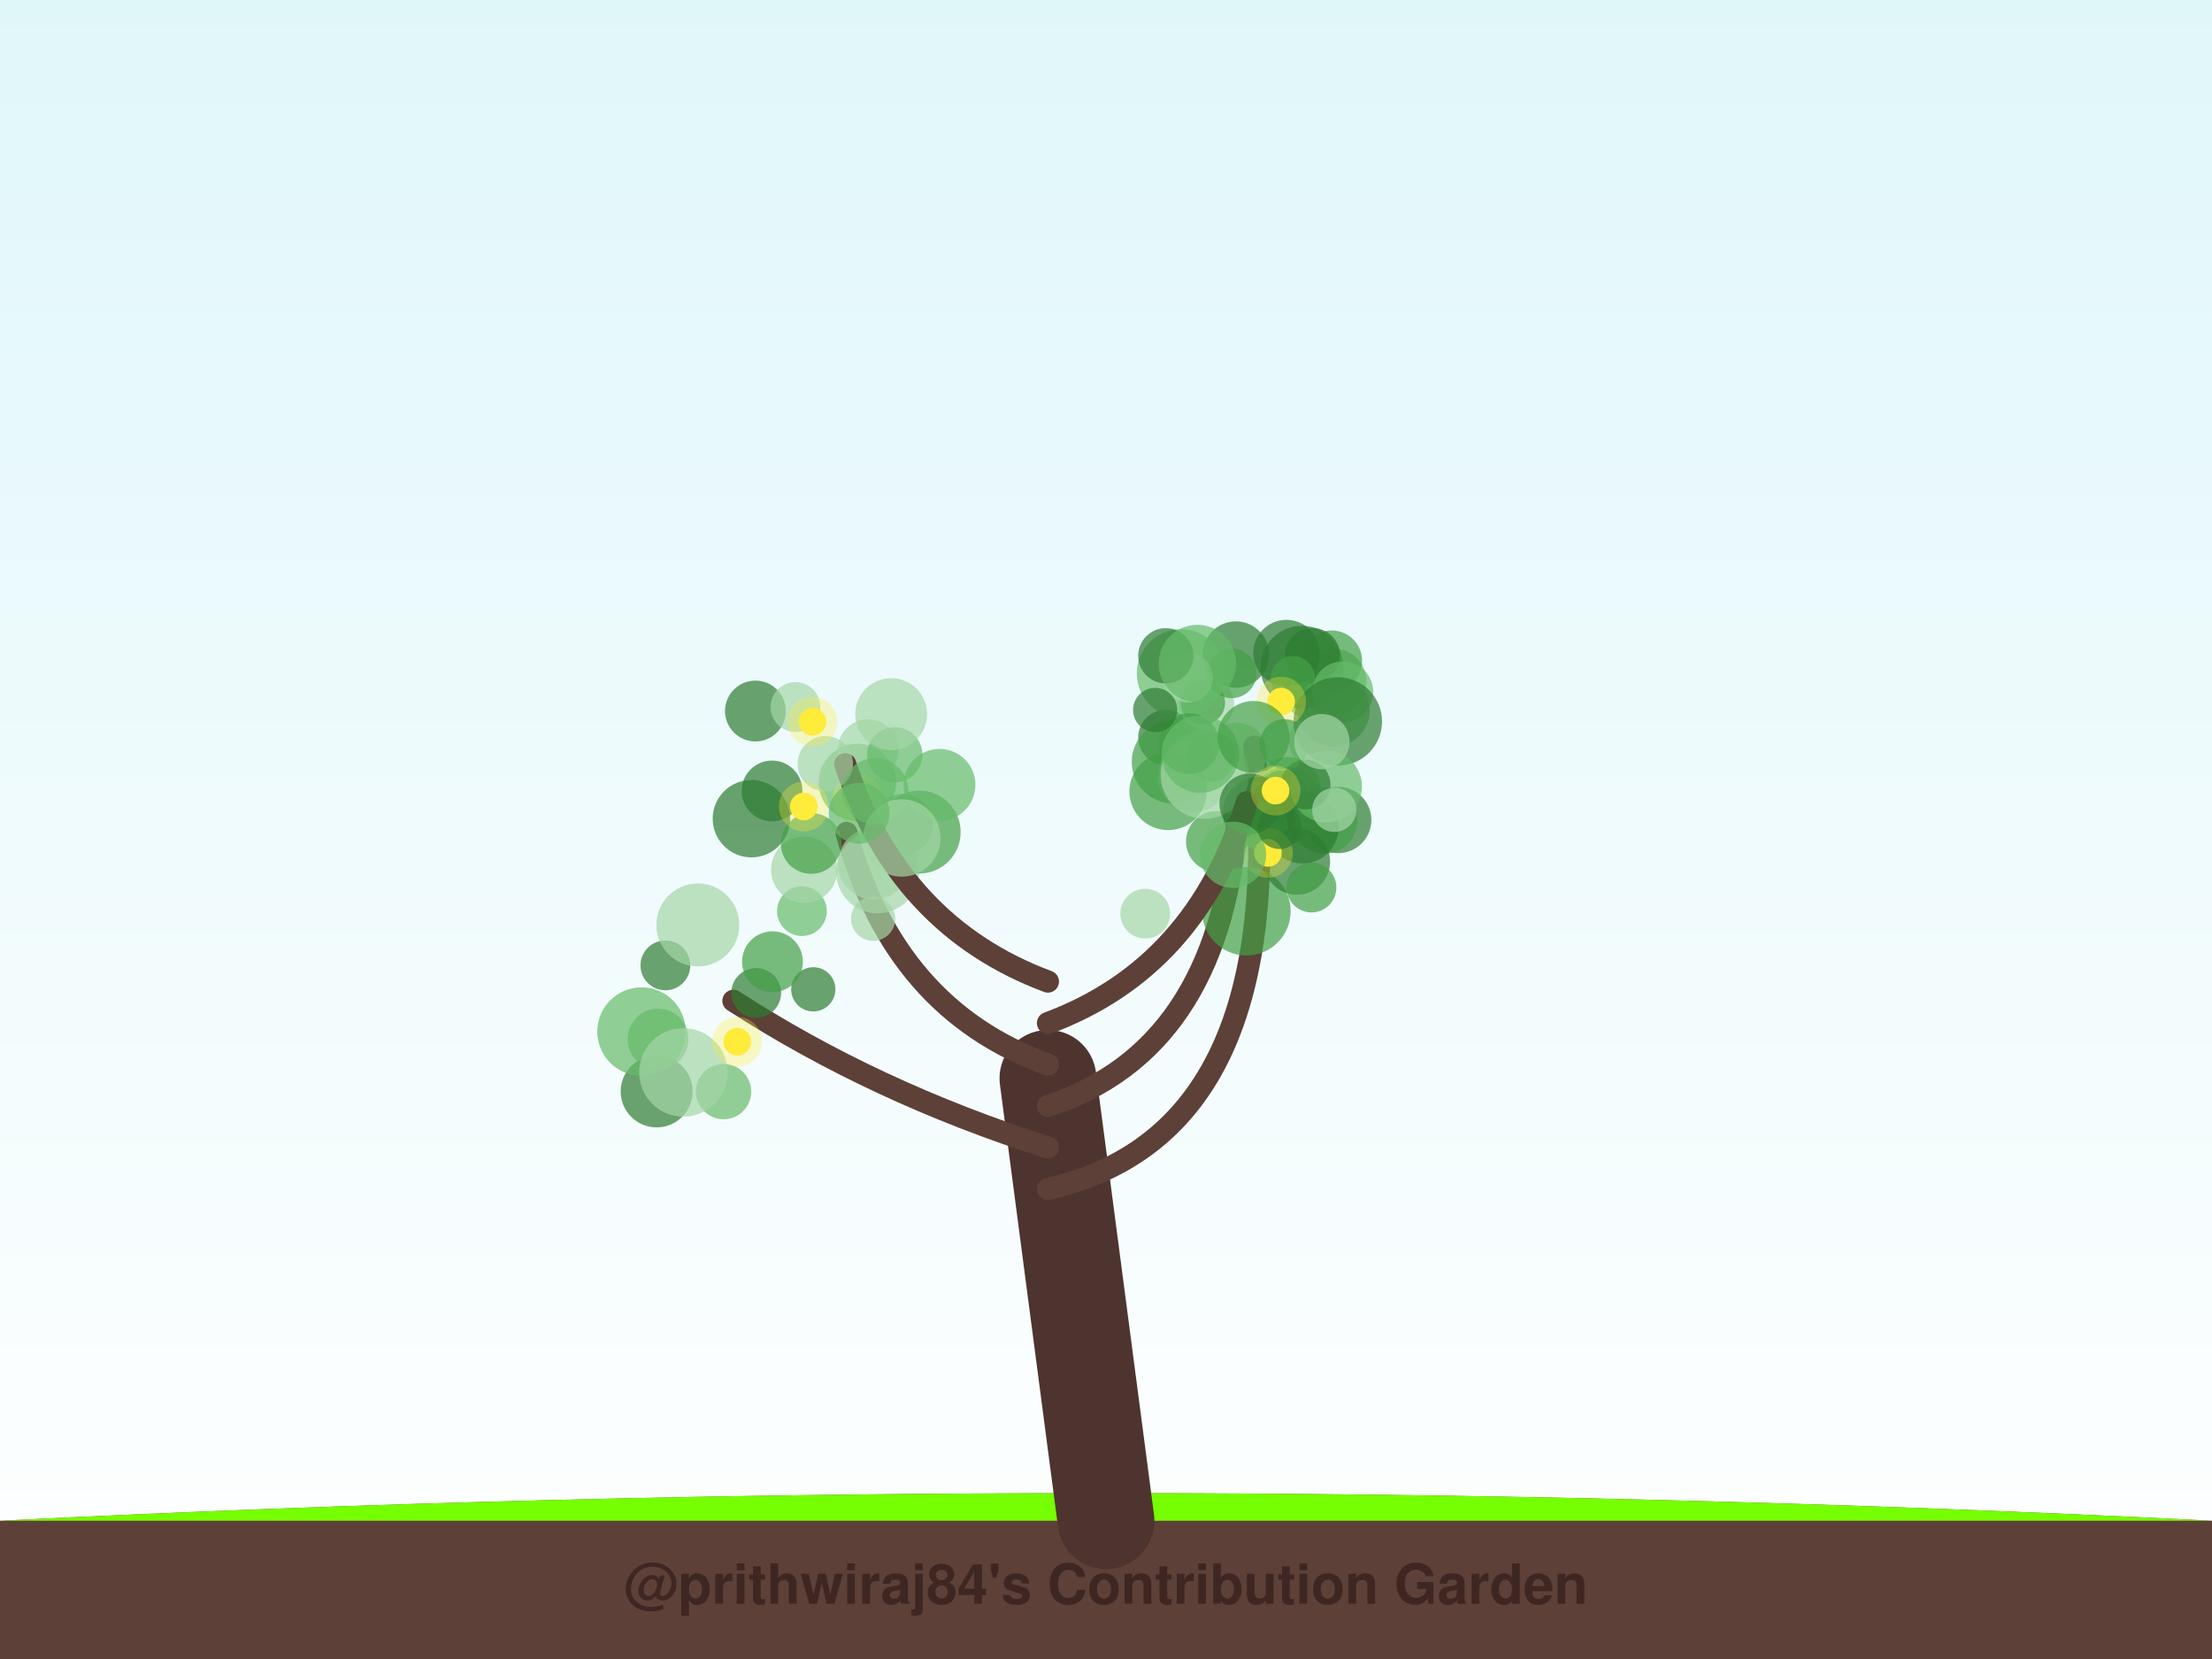
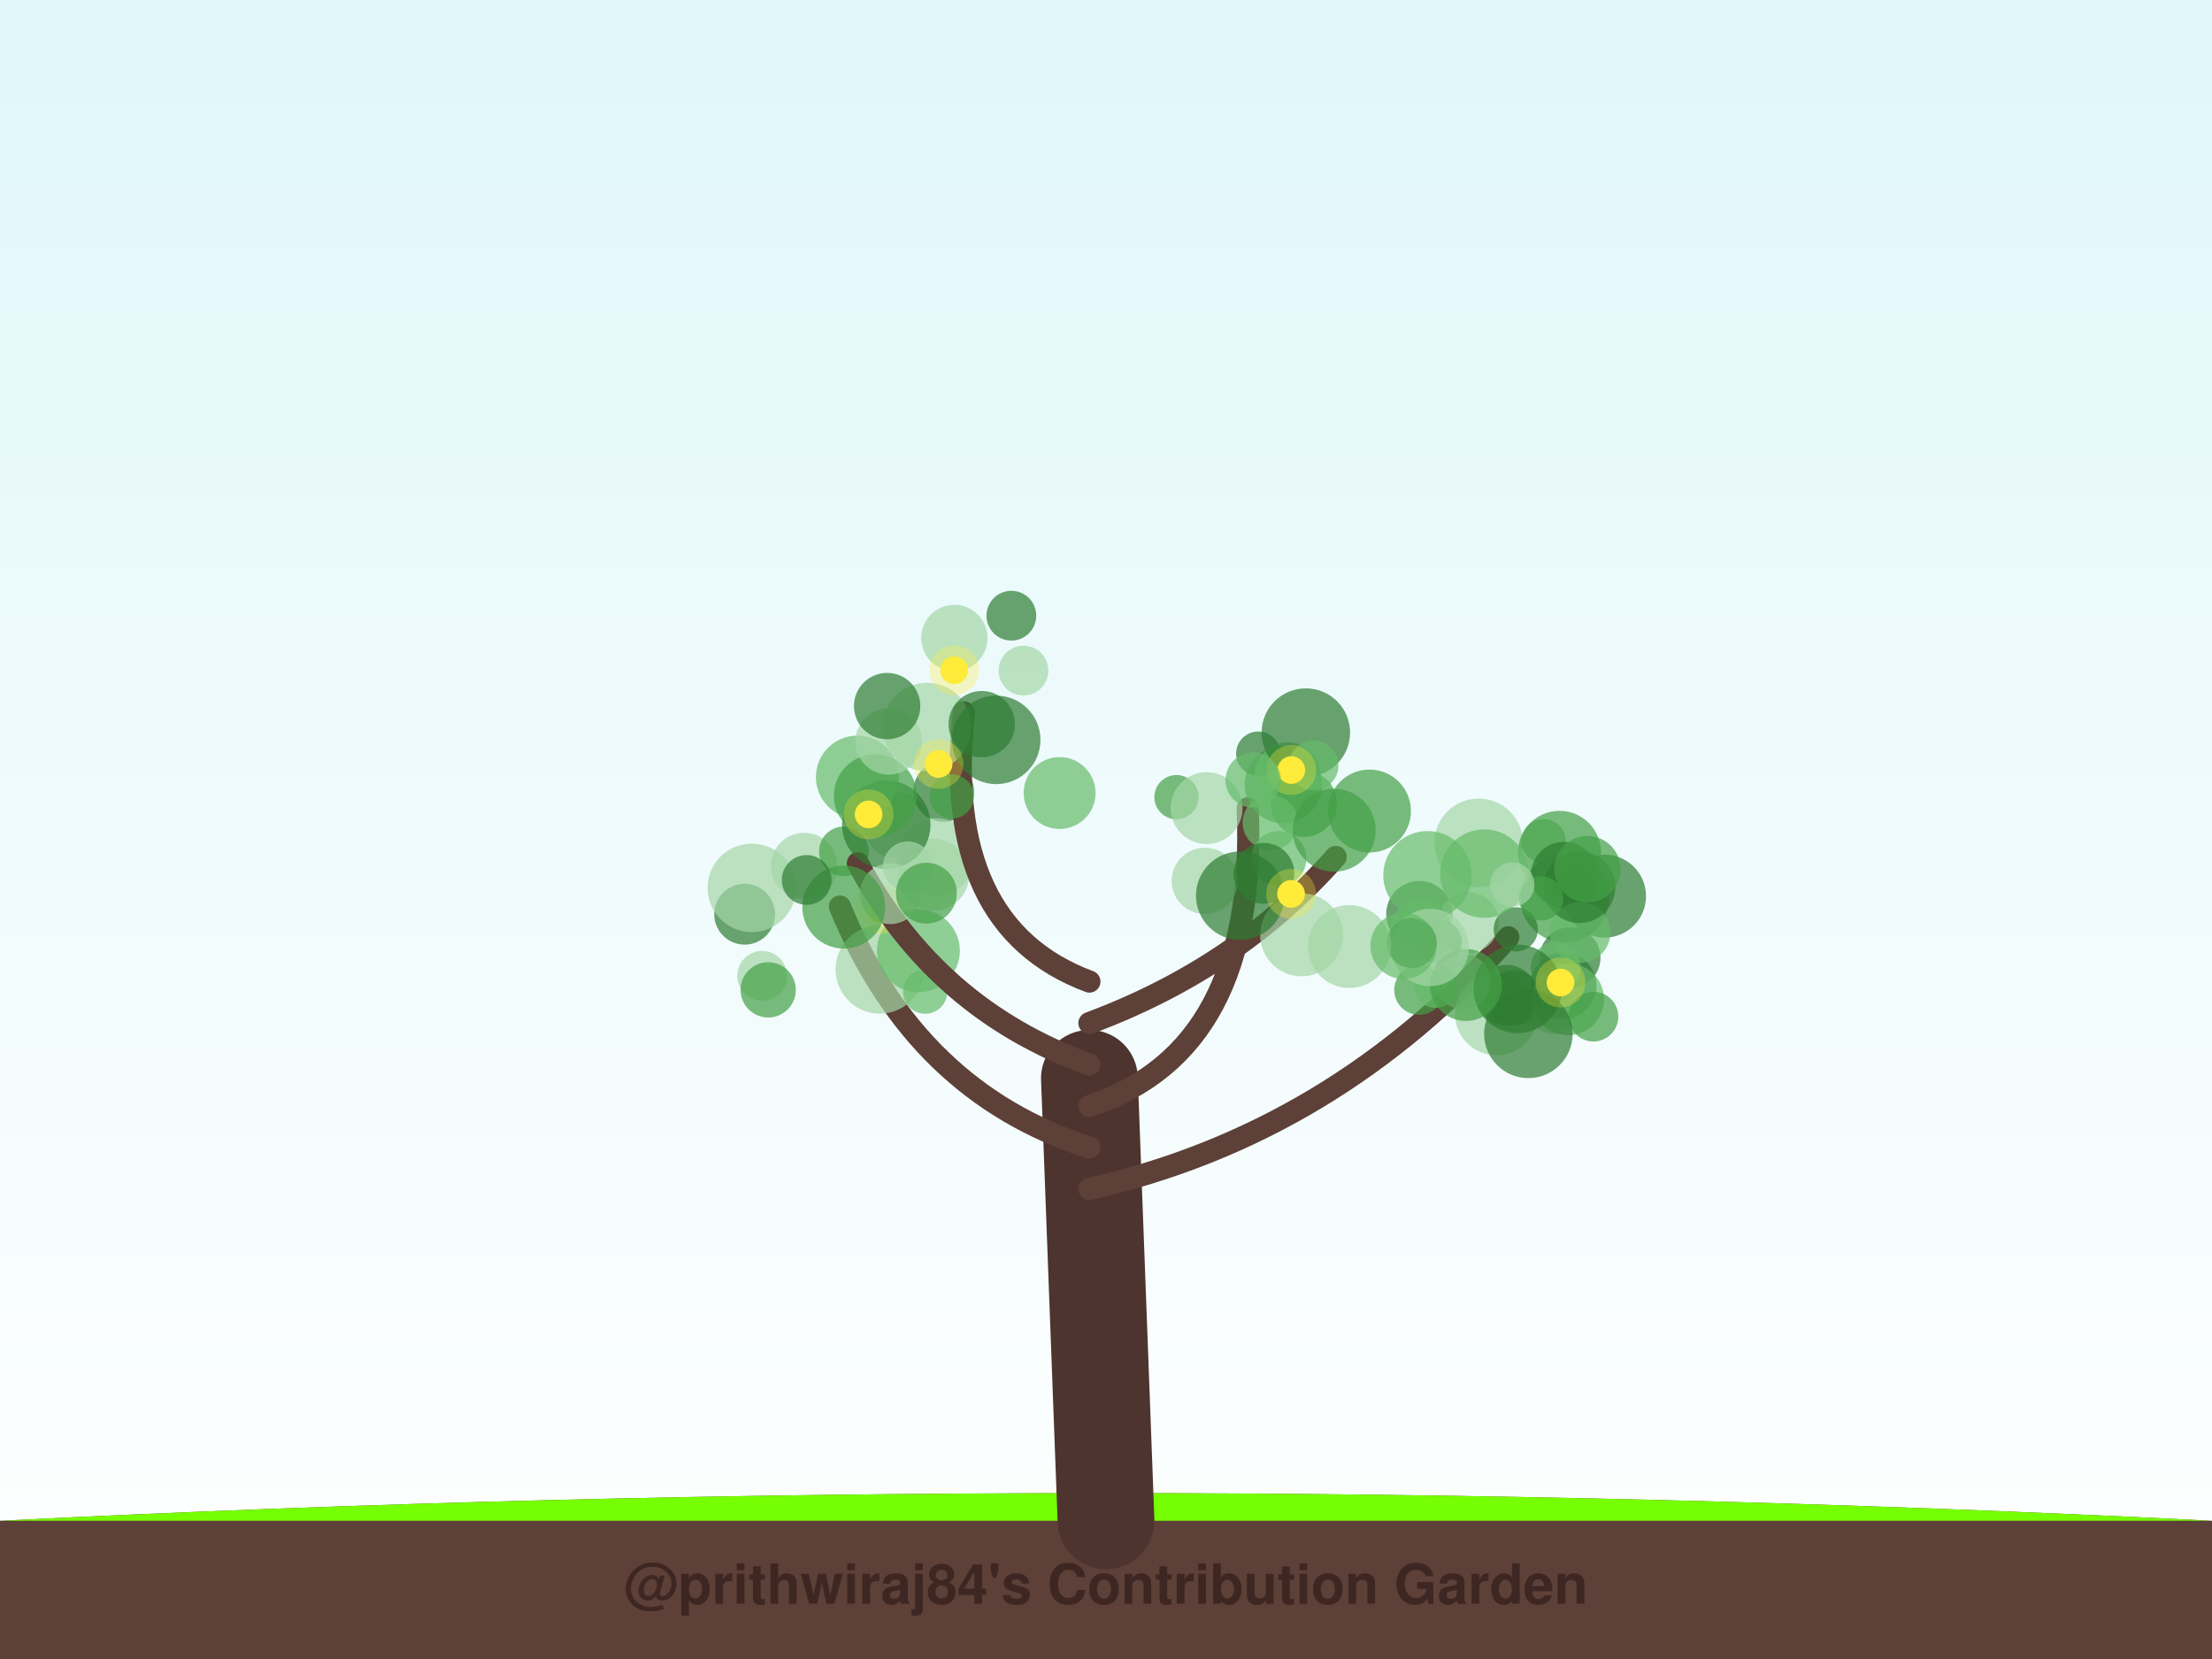
<svg xmlns="http://www.w3.org/2000/svg" width="800" height="600" viewBox="0 0 800 600">
  <defs>
    <linearGradient id="sky" x1="0%" y1="0%" x2="0%" y2="100%">
      <stop offset="0%" style="stop-color:#e0f7fa;stop-opacity:1" />
      <stop offset="100%" style="stop-color:#ffffff;stop-opacity:1" />
    </linearGradient>
    <filter id="glow" x="-20%" y="-20%" width="140%" height="140%">
      <feGaussianBlur stdDeviation="2" result="coloredBlur" />
      <feMerge>
        <feMergeNode in="coloredBlur" />
        <feMergeNode in="SourceGraphic" />
      </feMerge>
    </filter>
  </defs>
  <rect width="100%" height="100%" fill="url(#sky)" />
  <path d="M0,550 Q400,530 800,550 L800,600 L0,600 Z" stroke="#4e342e" stroke-width="0" fill="#5d4037" stroke-linecap="round" stroke-opacity="1.0" />
  <path d="M0,550 Q400,530 800,550" stroke="none" stroke-width="0" fill="#76ff03" stroke-linecap="round" stroke-opacity="0.1" />
-   <path d="M400,550 Q389.5,470.0 379,390" stroke="#4e342e" stroke-width="35" fill="none" stroke-linecap="round" stroke-opacity="1.0" />
-   <path d="M379,430 Q467.27,410 453.609,270.001" stroke="#5d4037" stroke-width="8" fill="none" stroke-linecap="round" stroke-opacity="1.0" />
-   <circle cx="474.475" cy="250.444" r="10" fill="#66bb6a" fill-opacity="0.7" />
-   <circle cx="477.111" cy="267.727" r="11" fill="#a5d6a7" fill-opacity="0.7" />
-   <circle cx="482.225" cy="246.526" r="12" fill="#66bb6a" fill-opacity="0.7" />
-   <circle cx="470.889" cy="241.33" r="15" fill="#2e7d32" fill-opacity="0.7" />
-   <circle cx="447.267" cy="272.385" r="11" fill="#a5d6a7" fill-opacity="0.7" />
-   <circle cx="465.784" cy="285.765" r="12" fill="#66bb6a" fill-opacity="0.7" />
-   <circle cx="456.31" cy="287.505" r="9" fill="#a5d6a7" fill-opacity="0.7" />
-   <circle cx="421.655" cy="266.716" r="10" fill="#2e7d32" fill-opacity="0.7" />
-   <circle cx="483.971" cy="296.546" r="12" fill="#2e7d32" fill-opacity="0.7" />
-   <circle cx="482.378" cy="256.973" r="13" fill="#66bb6a" fill-opacity="0.7" />
-   <circle cx="436.341" cy="254.537" r="10" fill="#a5d6a7" fill-opacity="0.7" />
-   <circle cx="462.925" cy="295.108" r="11" fill="#43a047" fill-opacity="0.7" />
-   <circle cx="481.628" cy="239.018" r="11" fill="#43a047" fill-opacity="0.7" />
-   <circle cx="474.662" cy="237.1" r="10" fill="#2e7d32" fill-opacity="0.7" />
-   <circle cx="465.38" cy="290.315" r="13" fill="#66bb6a" fill-opacity="0.7" />
-   <circle cx="463.781" cy="287.636" r="9" fill="#43a047" fill-opacity="0.7" />
-   <circle cx="446.966" cy="236.727" r="12" fill="#2e7d32" fill-opacity="0.7" />
-   <circle cx="460.399" cy="290.423" r="8" fill="#2e7d32" fill-opacity="0.7" />
-   <circle cx="465.246" cy="236.174" r="12" fill="#2e7d32" fill-opacity="0.7" />
-   <circle cx="435.064" cy="254.097" r="8" fill="#43a047" fill-opacity="0.7" />
-   <circle cx="424.313" cy="275.577" r="15" fill="#43a047" fill-opacity="0.7" />
-   <circle cx="478.932" cy="296.775" r="12" fill="#43a047" fill-opacity="0.7" />
-   <circle cx="439.932" cy="304.322" r="11" fill="#43a047" fill-opacity="0.7" />
-   <circle cx="467.562" cy="245.257" r="8" fill="#43a047" fill-opacity="0.7" />
-   <circle cx="427.132" cy="243.543" r="16" fill="#66bb6a" fill-opacity="0.7" />
-   <circle cx="445.433" cy="243.51" r="9" fill="#43a047" fill-opacity="0.7" />
-   <circle cx="429.593" cy="245.035" r="9" fill="#a5d6a7" fill-opacity="0.7" />
-   <circle cx="471.127" cy="299.303" r="13" fill="#2e7d32" fill-opacity="0.7" />
-   <circle cx="455.29" cy="293.889" r="13" fill="#2e7d32" fill-opacity="0.7" />
-   <circle cx="431.739" cy="280.674" r="13" fill="#a5d6a7" fill-opacity="0.7" />
-   <circle cx="421.641" cy="237.179" r="10" fill="#2e7d32" fill-opacity="0.7" />
-   <circle cx="485.638" cy="250.203" r="11" fill="#66bb6a" fill-opacity="0.7" />
-   <circle cx="483.83" cy="260.933" r="16" fill="#2e7d32" fill-opacity="0.7" />
-   <circle cx="433.052" cy="239.972" r="14" fill="#66bb6a" fill-opacity="0.7" />
-   <circle cx="463.33" cy="253.75" r="5" fill="#ffeb3b" fill-opacity="1.0" />
-   <circle cx="463.33" cy="253.75" r="9" fill="#ffeb3b" fill-opacity="0.3" />
-   <path d="M379,415 Q316.243,395 265.246,361.956" stroke="#5d4037" stroke-width="8" fill="none" stroke-linecap="round" stroke-opacity="1.0" />
-   <circle cx="240.646" cy="349.14" r="9" fill="#2e7d32" fill-opacity="0.7" />
-   <circle cx="261.695" cy="394.799" r="10" fill="#66bb6a" fill-opacity="0.7" />
-   <circle cx="237.48" cy="394.74" r="13" fill="#2e7d32" fill-opacity="0.7" />
-   <circle cx="232.022" cy="373.089" r="16" fill="#66bb6a" fill-opacity="0.7" />
-   <circle cx="294.138" cy="357.805" r="8" fill="#2e7d32" fill-opacity="0.7" />
-   <circle cx="273.482" cy="359.111" r="9" fill="#2e7d32" fill-opacity="0.7" />
-   <circle cx="279.372" cy="347.825" r="11" fill="#43a047" fill-opacity="0.7" />
-   <circle cx="290.032" cy="329.517" r="9" fill="#66bb6a" fill-opacity="0.7" />
-   <circle cx="237.981" cy="375.775" r="11" fill="#66bb6a" fill-opacity="0.7" />
-   <circle cx="252.385" cy="334.515" r="15" fill="#a5d6a7" fill-opacity="0.7" />
-   <circle cx="247.155" cy="387.856" r="16" fill="#a5d6a7" fill-opacity="0.7" />
-   <circle cx="266.629" cy="376.741" r="5" fill="#ffeb3b" fill-opacity="1.0" />
-   <circle cx="266.629" cy="376.741" r="9" fill="#ffeb3b" fill-opacity="0.3" />
-   <path d="M379,400 Q439.997,380 447.218,298.862" stroke="#5d4037" stroke-width="8" fill="none" stroke-linecap="round" stroke-opacity="1.0" />
-   <circle cx="422.457" cy="286.224" r="14" fill="#43a047" fill-opacity="0.7" />
-   <circle cx="456.787" cy="299.005" r="9" fill="#43a047" fill-opacity="0.7" />
-   <circle cx="437.793" cy="273.651" r="9" fill="#2e7d32" fill-opacity="0.7" />
-   <circle cx="479.554" cy="284.423" r="13" fill="#66bb6a" fill-opacity="0.7" />
-   <circle cx="472.187" cy="283.729" r="9" fill="#2e7d32" fill-opacity="0.7" />
-   <circle cx="450.78" cy="329.56" r="16" fill="#43a047" fill-opacity="0.7" />
-   <circle cx="469.054" cy="311.599" r="12" fill="#2e7d32" fill-opacity="0.7" />
-   <circle cx="435.751" cy="280.12" r="16" fill="#a5d6a7" fill-opacity="0.7" />
-   <circle cx="430.011" cy="268.955" r="11" fill="#43a047" fill-opacity="0.7" />
-   <circle cx="414.19" cy="330.434" r="9" fill="#a5d6a7" fill-opacity="0.7" />
-   <circle cx="458.562" cy="308.452" r="5" fill="#ffeb3b" fill-opacity="1.0" />
-   <circle cx="458.562" cy="308.452" r="9" fill="#ffeb3b" fill-opacity="0.3" />
-   <path d="M379,385 Q323.501,365 306.179,301.229" stroke="#5d4037" stroke-width="8" fill="none" stroke-linecap="round" stroke-opacity="1.0" />
-   <circle cx="326.374" cy="298.151" r="11" fill="#66bb6a" fill-opacity="0.7" />
-   <circle cx="316.017" cy="312.336" r="13" fill="#a5d6a7" fill-opacity="0.7" />
-   <circle cx="271.757" cy="296.085" r="14" fill="#2e7d32" fill-opacity="0.7" />
-   <circle cx="317.389" cy="315.313" r="15" fill="#a5d6a7" fill-opacity="0.7" />
-   <circle cx="332.435" cy="300.933" r="15" fill="#43a047" fill-opacity="0.7" />
-   <circle cx="310.096" cy="282.979" r="14" fill="#66bb6a" fill-opacity="0.7" />
-   <circle cx="313.941" cy="271.155" r="11" fill="#a5d6a7" fill-opacity="0.7" />
-   <circle cx="290.857" cy="314.551" r="12" fill="#a5d6a7" fill-opacity="0.7" />
-   <circle cx="323.604" cy="272.978" r="10" fill="#66bb6a" fill-opacity="0.7" />
-   <circle cx="315.777" cy="332.277" r="8" fill="#a5d6a7" fill-opacity="0.7" />
-   <circle cx="310.104" cy="288.901" r="5" fill="#ffeb3b" fill-opacity="1.0" />
-   <circle cx="310.104" cy="288.901" r="9" fill="#ffeb3b" fill-opacity="0.3" />
-   <path d="M379,370 Q432.739,350 450.917,290.128" stroke="#5d4037" stroke-width="8" fill="none" stroke-linecap="round" stroke-opacity="1.0" />
-   <circle cx="464.608" cy="269.093" r="9" fill="#43a047" fill-opacity="0.7" />
-   <circle cx="434.098" cy="272.717" r="14" fill="#66bb6a" fill-opacity="0.7" />
-   <circle cx="417.788" cy="256.775" r="8" fill="#2e7d32" fill-opacity="0.7" />
-   <circle cx="478.074" cy="268.235" r="10" fill="#a5d6a7" fill-opacity="0.7" />
-   <circle cx="474.319" cy="320.99" r="9" fill="#43a047" fill-opacity="0.7" />
-   <circle cx="453.36" cy="266.518" r="13" fill="#43a047" fill-opacity="0.7" />
-   <circle cx="452.036" cy="290.744" r="11" fill="#2e7d32" fill-opacity="0.7" />
-   <circle cx="445.914" cy="309.163" r="12" fill="#66bb6a" fill-opacity="0.7" />
-   <circle cx="482.572" cy="292.889" r="8" fill="#a5d6a7" fill-opacity="0.7" />
-   <circle cx="462.76" cy="299.056" r="8" fill="#2e7d32" fill-opacity="0.7" />
-   <circle cx="461.322" cy="285.93" r="5" fill="#ffeb3b" fill-opacity="1.0" />
-   <circle cx="461.322" cy="285.93" r="9" fill="#ffeb3b" fill-opacity="0.3" />
-   <path d="M379,355 Q325.261,335 305.7,276.396" stroke="#5d4037" stroke-width="8" fill="none" stroke-linecap="round" stroke-opacity="1.0" />
-   <circle cx="293.377" cy="305.028" r="11" fill="#43a047" fill-opacity="0.7" />
-   <circle cx="298.475" cy="276.206" r="10" fill="#a5d6a7" fill-opacity="0.7" />
-   <circle cx="279.217" cy="286.067" r="11" fill="#2e7d32" fill-opacity="0.7" />
-   <circle cx="339.773" cy="283.863" r="13" fill="#66bb6a" fill-opacity="0.7" />
-   <circle cx="273.21" cy="257.153" r="11" fill="#2e7d32" fill-opacity="0.7" />
-   <circle cx="322.309" cy="258.274" r="13" fill="#a5d6a7" fill-opacity="0.7" />
-   <circle cx="316.553" cy="286.166" r="12" fill="#66bb6a" fill-opacity="0.7" />
-   <circle cx="326.136" cy="303.06" r="14" fill="#a5d6a7" fill-opacity="0.7" />
-   <circle cx="287.673" cy="255.7" r="9" fill="#a5d6a7" fill-opacity="0.7" />
-   <circle cx="310.693" cy="294.124" r="11" fill="#66bb6a" fill-opacity="0.7" />
-   <circle cx="293.857" cy="260.999" r="5" fill="#ffeb3b" fill-opacity="1.0" />
-   <circle cx="293.857" cy="260.999" r="9" fill="#ffeb3b" fill-opacity="0.3" />
-   <circle cx="290.707" cy="291.672" r="5" fill="#ffeb3b" fill-opacity="1.0" />
-   <circle cx="290.707" cy="291.672" r="9" fill="#ffeb3b" fill-opacity="0.3" />
+   <path d="M400,550 Q397.0,470.0 394,390" stroke="#4e342e" stroke-width="35" fill="none" stroke-linecap="round" stroke-opacity="1.0" />
+   <path d="M394,430 Q482.377,410 545.508,338.965" stroke="#5d4037" stroke-width="8" fill="none" stroke-linecap="round" stroke-opacity="1.0" />
+   <circle cx="565.896" cy="324.837" r="16" fill="#43a047" fill-opacity="0.7" />
+   <circle cx="534.772" cy="304.807" r="16" fill="#a5d6a7" fill-opacity="0.7" />
+   <circle cx="580.314" cy="324.104" r="15" fill="#2e7d32" fill-opacity="0.7" />
+   <circle cx="558.269" cy="304.215" r="8" fill="#66bb6a" fill-opacity="0.7" />
+   <circle cx="513.336" cy="330.602" r="12" fill="#2e7d32" fill-opacity="0.7" />
+   <circle cx="541.203" cy="366.656" r="15" fill="#a5d6a7" fill-opacity="0.7" />
+   <circle cx="531.043" cy="333.679" r="11" fill="#a5d6a7" fill-opacity="0.7" />
+   <circle cx="547.576" cy="360.862" r="10" fill="#2e7d32" fill-opacity="0.7" />
+   <circle cx="520.693" cy="340.761" r="8" fill="#43a047" fill-opacity="0.7" />
+   <circle cx="513.242" cy="358.037" r="9" fill="#43a047" fill-opacity="0.7" />
+   <circle cx="561.667" cy="365.946" r="8" fill="#a5d6a7" fill-opacity="0.7" />
+   <circle cx="513.772" cy="336.21" r="11" fill="#66bb6a" fill-opacity="0.7" />
+   <circle cx="565.405" cy="356.473" r="12" fill="#2e7d32" fill-opacity="0.7" />
+   <circle cx="544.863" cy="359.962" r="11" fill="#2e7d32" fill-opacity="0.7" />
+   <circle cx="529.144" cy="355.055" r="10" fill="#a5d6a7" fill-opacity="0.7" />
+   <circle cx="564.018" cy="308.251" r="15" fill="#43a047" fill-opacity="0.7" />
+   <circle cx="565.682" cy="316.459" r="12" fill="#2e7d32" fill-opacity="0.7" />
+   <circle cx="548.207" cy="336.118" r="8" fill="#2e7d32" fill-opacity="0.7" />
+   <circle cx="567.847" cy="346.379" r="11" fill="#2e7d32" fill-opacity="0.7" />
+   <circle cx="562.636" cy="349.785" r="9" fill="#66bb6a" fill-opacity="0.7" />
+   <circle cx="567.137" cy="361.402" r="13" fill="#66bb6a" fill-opacity="0.7" />
+   <circle cx="519.27" cy="356.524" r="8" fill="#66bb6a" fill-opacity="0.7" />
+   <circle cx="548.882" cy="357.645" r="16" fill="#2e7d32" fill-opacity="0.7" />
+   <circle cx="576.278" cy="367.674" r="9" fill="#43a047" fill-opacity="0.7" />
+   <circle cx="569.303" cy="321.66" r="8" fill="#2e7d32" fill-opacity="0.7" />
+   <circle cx="516.276" cy="316.554" r="16" fill="#66bb6a" fill-opacity="0.7" />
+   <circle cx="552.756" cy="373.913" r="16" fill="#2e7d32" fill-opacity="0.7" />
+   <circle cx="536.807" cy="315.951" r="16" fill="#66bb6a" fill-opacity="0.7" />
+   <circle cx="571.437" cy="337.198" r="11" fill="#66bb6a" fill-opacity="0.7" />
+   <circle cx="571.205" cy="320.822" r="13" fill="#2e7d32" fill-opacity="0.7" />
+   <circle cx="557.347" cy="324.912" r="8" fill="#43a047" fill-opacity="0.7" />
+   <circle cx="546.957" cy="319.914" r="8" fill="#a5d6a7" fill-opacity="0.7" />
+   <circle cx="574.091" cy="314.337" r="12" fill="#43a047" fill-opacity="0.7" />
+   <circle cx="530.179" cy="356.242" r="13" fill="#43a047" fill-opacity="0.7" />
+   <circle cx="517.226" cy="342.666" r="14" fill="#a5d6a7" fill-opacity="0.7" />
+   <circle cx="564.386" cy="355.332" r="5" fill="#ffeb3b" fill-opacity="1.0" />
+   <circle cx="564.386" cy="355.332" r="9" fill="#ffeb3b" fill-opacity="0.3" />
+   <path d="M394,415 Q331.281,395 303.767,327.863" stroke="#5d4037" stroke-width="8" fill="none" stroke-linecap="round" stroke-opacity="1.0" />
+   <circle cx="290.829" cy="313.183" r="12" fill="#a5d6a7" fill-opacity="0.7" />
+   <circle cx="275.654" cy="352.914" r="9" fill="#a5d6a7" fill-opacity="0.7" />
+   <circle cx="318.195" cy="350.615" r="16" fill="#a5d6a7" fill-opacity="0.7" />
+   <circle cx="277.821" cy="358.001" r="10" fill="#43a047" fill-opacity="0.7" />
+   <circle cx="337.546" cy="316.32" r="13" fill="#a5d6a7" fill-opacity="0.7" />
+   <circle cx="269.313" cy="330.641" r="11" fill="#2e7d32" fill-opacity="0.7" />
+   <circle cx="305.23" cy="307.91" r="9" fill="#43a047" fill-opacity="0.7" />
+   <circle cx="334.608" cy="358.653" r="8" fill="#66bb6a" fill-opacity="0.7" />
+   <circle cx="324.443" cy="298.572" r="12" fill="#a5d6a7" fill-opacity="0.7" />
+   <circle cx="332.145" cy="343.858" r="15" fill="#66bb6a" fill-opacity="0.7" />
+   <circle cx="271.921" cy="321.114" r="16" fill="#a5d6a7" fill-opacity="0.7" />
+   <circle cx="318.429" cy="328.835" r="5" fill="#ffeb3b" fill-opacity="1.0" />
+   <circle cx="318.429" cy="328.835" r="9" fill="#ffeb3b" fill-opacity="0.3" />
+   <path d="M394,400 Q454.965,380 451.243,292.342" stroke="#5d4037" stroke-width="8" fill="none" stroke-linecap="round" stroke-opacity="1.0" />
+   <circle cx="464.128" cy="283.759" r="14" fill="#43a047" fill-opacity="0.7" />
+   <circle cx="455.064" cy="272.551" r="8" fill="#2e7d32" fill-opacity="0.7" />
+   <circle cx="425.489" cy="288.291" r="8" fill="#43a047" fill-opacity="0.7" />
+   <circle cx="465.648" cy="280.469" r="12" fill="#66bb6a" fill-opacity="0.7" />
+   <circle cx="436.397" cy="292.259" r="13" fill="#a5d6a7" fill-opacity="0.7" />
+   <circle cx="472.279" cy="264.95" r="16" fill="#2e7d32" fill-opacity="0.7" />
+   <circle cx="435.748" cy="318.586" r="12" fill="#a5d6a7" fill-opacity="0.7" />
+   <circle cx="471.608" cy="290.674" r="12" fill="#43a047" fill-opacity="0.7" />
+   <circle cx="459.415" cy="297.508" r="10" fill="#66bb6a" fill-opacity="0.7" />
+   <circle cx="475.065" cy="276.852" r="9" fill="#66bb6a" fill-opacity="0.7" />
+   <circle cx="467.025" cy="278.494" r="5" fill="#ffeb3b" fill-opacity="1.0" />
+   <circle cx="467.025" cy="278.494" r="9" fill="#ffeb3b" fill-opacity="0.3" />
+   <path d="M394,385 Q338.518,365 310.254,312.2" stroke="#5d4037" stroke-width="8" fill="none" stroke-linecap="round" stroke-opacity="1.0" />
+   <circle cx="341.283" cy="286.211" r="11" fill="#2e7d32" fill-opacity="0.7" />
+   <circle cx="338.545" cy="309.927" r="14" fill="#a5d6a7" fill-opacity="0.7" />
+   <circle cx="320.53" cy="298.265" r="16" fill="#2e7d32" fill-opacity="0.7" />
+   <circle cx="310.079" cy="281.043" r="15" fill="#66bb6a" fill-opacity="0.7" />
+   <circle cx="321.98" cy="323.214" r="11" fill="#a5d6a7" fill-opacity="0.7" />
+   <circle cx="316.587" cy="287.803" r="15" fill="#43a047" fill-opacity="0.7" />
+   <circle cx="305.176" cy="328.072" r="15" fill="#43a047" fill-opacity="0.7" />
+   <circle cx="328.34" cy="313.315" r="9" fill="#a5d6a7" fill-opacity="0.7" />
+   <circle cx="335.041" cy="323.029" r="11" fill="#43a047" fill-opacity="0.7" />
+   <circle cx="291.738" cy="318.245" r="9" fill="#2e7d32" fill-opacity="0.7" />
+   <circle cx="314.158" cy="294.542" r="5" fill="#ffeb3b" fill-opacity="1.0" />
+   <circle cx="314.158" cy="294.542" r="9" fill="#ffeb3b" fill-opacity="0.3" />
+   <path d="M394,370 Q447.728,350 483.085,309.911" stroke="#5d4037" stroke-width="8" fill="none" stroke-linecap="round" stroke-opacity="1.0" />
+   <circle cx="470.754" cy="338.101" r="15" fill="#a5d6a7" fill-opacity="0.7" />
+   <circle cx="453.226" cy="282.128" r="10" fill="#66bb6a" fill-opacity="0.7" />
+   <circle cx="462.474" cy="310.539" r="10" fill="#66bb6a" fill-opacity="0.7" />
+   <circle cx="448.546" cy="323.921" r="16" fill="#2e7d32" fill-opacity="0.7" />
+   <circle cx="510.563" cy="341.1" r="9" fill="#2e7d32" fill-opacity="0.7" />
+   <circle cx="495.283" cy="293.328" r="15" fill="#43a047" fill-opacity="0.7" />
+   <circle cx="482.525" cy="300.258" r="15" fill="#43a047" fill-opacity="0.7" />
+   <circle cx="488.012" cy="342.316" r="15" fill="#a5d6a7" fill-opacity="0.7" />
+   <circle cx="507.635" cy="342.074" r="12" fill="#66bb6a" fill-opacity="0.7" />
+   <circle cx="457.11" cy="315.867" r="11" fill="#2e7d32" fill-opacity="0.7" />
+   <circle cx="466.94" cy="323.277" r="5" fill="#ffeb3b" fill-opacity="1.0" />
+   <circle cx="466.94" cy="323.277" r="9" fill="#ffeb3b" fill-opacity="0.3" />
+   <path d="M394,355 Q340.272,335 348.587,257.612" stroke="#5d4037" stroke-width="8" fill="none" stroke-linecap="round" stroke-opacity="1.0" />
+   <circle cx="365.776" cy="222.672" r="9" fill="#2e7d32" fill-opacity="0.7" />
+   <circle cx="335.315" cy="262.935" r="16" fill="#a5d6a7" fill-opacity="0.7" />
+   <circle cx="321.375" cy="268.167" r="12" fill="#a5d6a7" fill-opacity="0.7" />
+   <circle cx="370.151" cy="242.522" r="9" fill="#a5d6a7" fill-opacity="0.7" />
+   <circle cx="344.208" cy="288.061" r="8" fill="#43a047" fill-opacity="0.7" />
+   <circle cx="383.219" cy="286.809" r="13" fill="#66bb6a" fill-opacity="0.7" />
+   <circle cx="360.299" cy="267.585" r="16" fill="#2e7d32" fill-opacity="0.7" />
+   <circle cx="345.158" cy="230.741" r="12" fill="#a5d6a7" fill-opacity="0.7" />
+   <circle cx="320.843" cy="255.363" r="12" fill="#2e7d32" fill-opacity="0.7" />
+   <circle cx="355.054" cy="261.892" r="12" fill="#2e7d32" fill-opacity="0.7" />
+   <circle cx="345.109" cy="242.403" r="5" fill="#ffeb3b" fill-opacity="1.0" />
+   <circle cx="345.109" cy="242.403" r="9" fill="#ffeb3b" fill-opacity="0.3" />
+   <circle cx="339.447" cy="276.299" r="5" fill="#ffeb3b" fill-opacity="1.0" />
+   <circle cx="339.447" cy="276.299" r="9" fill="#ffeb3b" fill-opacity="0.3" />
  <text x="400" y="580" font-family="Segoe UI, Helvetica, Arial, sans-serif" font-size="20" fill="#3e2723" text-anchor="middle" font-weight="bold">@prithwiraj84's Contribution Garden</text>
  <text x="400" y="595" font-family="Segoe UI, Helvetica, Arial, sans-serif" font-size="14" fill="#5d4037" text-anchor="middle" font-weight="bold">Grown over 5 years</text>
</svg>
